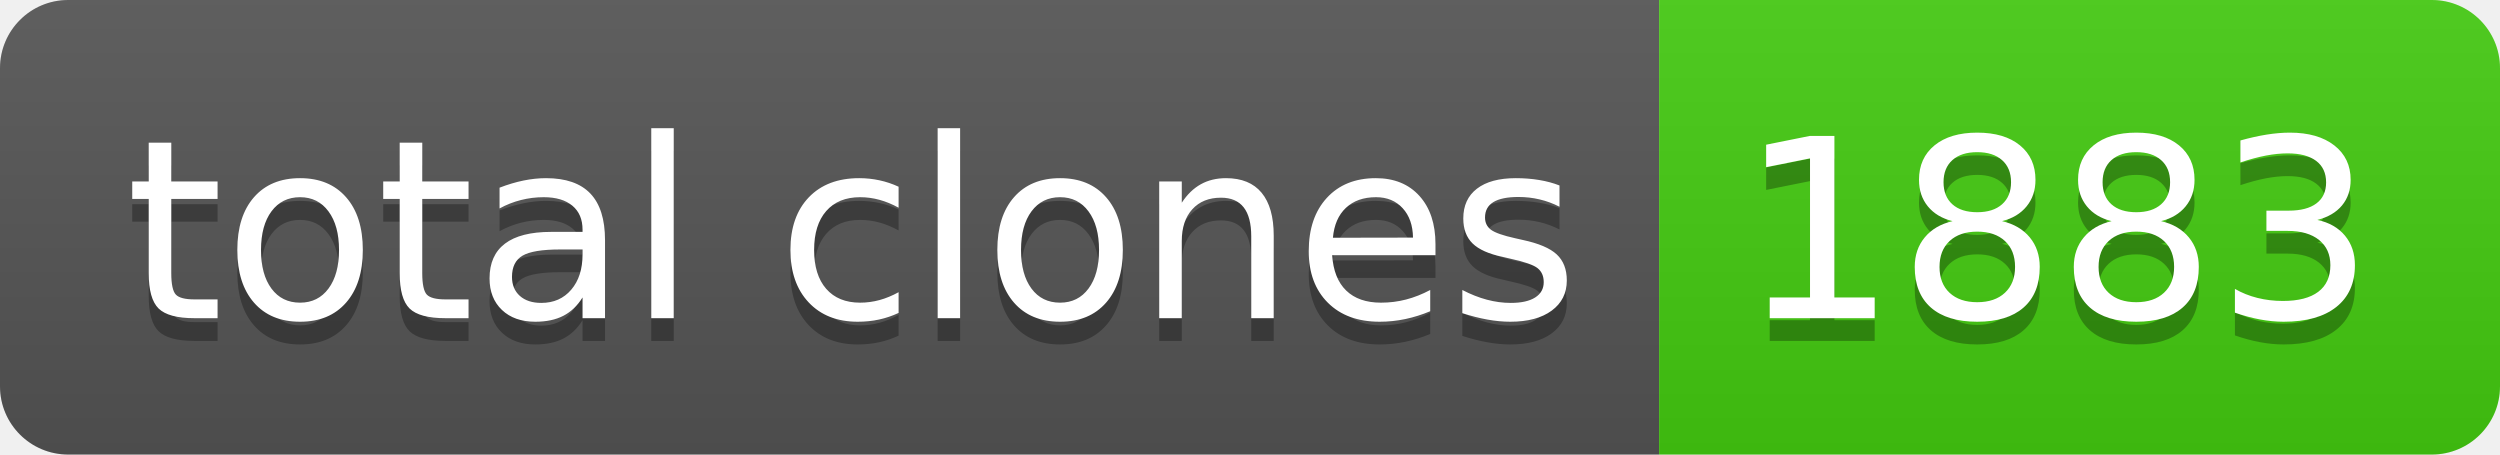
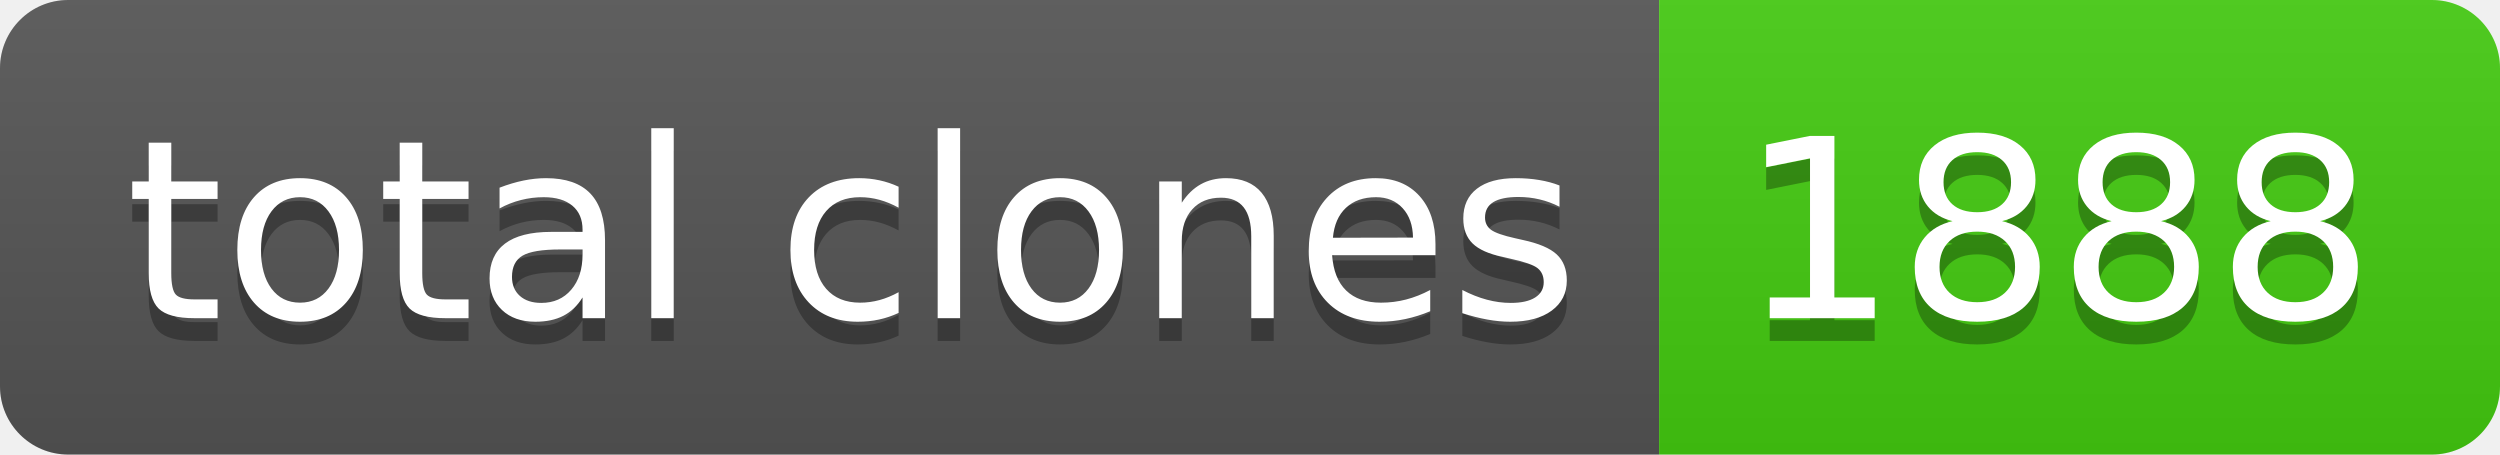
- <svg xmlns="http://www.w3.org/2000/svg" width="110" height="20" role="img" aria-label="total clones: 1883">
+ <svg xmlns="http://www.w3.org/2000/svg" width="110" height="20" role="img" aria-label="total clones: 1888">
  <linearGradient id="s" x2="0" y2="100%">
    <stop offset="0" stop-color="#bbb" stop-opacity=".1" />
    <stop offset="1" stop-opacity=".1" />
  </linearGradient>
  <clipPath id="r">
    <rect width="110" height="20" rx="3" fill="#fff" />
  </clipPath>
  <g clip-path="url(#r)">
    <rect width="73" height="20" fill="#555" />
    <rect x="73" width="37" height="20" fill="#4c1" />
    <rect width="110" height="20" fill="url(#s)" />
  </g>
  <g fill="#fff" text-anchor="middle" font-family="Verdana,Geneva,DejaVu Sans,sans-serif" text-rendering="geometricPrecision" font-size="110">
    <text aria-hidden="true" x="375" y="150" fill="#010101" fill-opacity=".3" transform="scale(.1)" textLength="630">total clones</text>
    <text x="375" y="140" transform="scale(.1)" fill="#fff" textLength="630">total clones</text>
-     <text aria-hidden="true" x="905" y="150" fill="#010101" fill-opacity=".3" transform="scale(.1)" textLength="270">1883</text>
-     <text x="905" y="140" transform="scale(.1)" fill="#fff" textLength="270">1883</text>
+     <text aria-hidden="true" x="905" y="150" fill="#010101" fill-opacity=".3" transform="scale(.1)" textLength="270">1888</text>
+     <text x="905" y="140" transform="scale(.1)" fill="#fff" textLength="270">1888</text>
  </g>
</svg>
